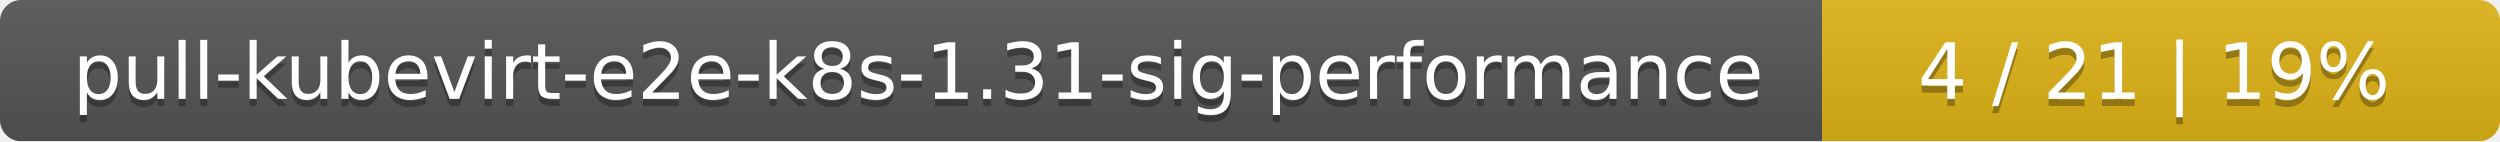
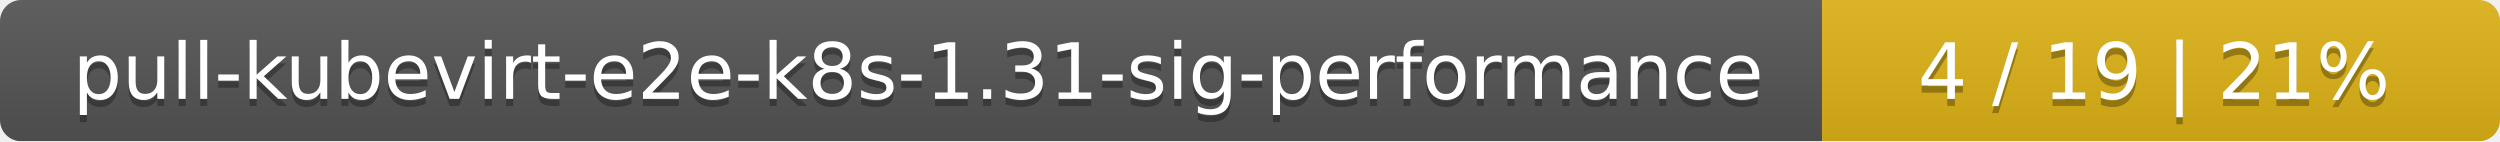
<svg xmlns="http://www.w3.org/2000/svg" width="354" height="20">
  <linearGradient id="smooth" x2="0" y2="100%">
    <stop offset="0" stop-color="#bbb" stop-opacity=".1" />
    <stop offset="1" stop-opacity=".1" />
  </linearGradient>
  <mask id="round">
    <rect width="354" height="20" rx="3" fill="#fff" />
  </mask>
  <g mask="url(#round)">
    <rect width="258" height="20" fill="#555" />
    <rect x="258" width="96" height="20" fill="#dfb317" />
    <rect width="354" height="20" fill="url(#smooth)" />
  </g>
  <g fill="#fff" text-anchor="middle" font-family="DejaVu Sans,Verdana,Geneva,sans-serif" font-size="11">
    <text x="130" y="15" fill="#010101" fill-opacity=".3">pull-kubevirt-e2e-k8s-1.31-sig-performance</text>
    <text x="130" y="14">pull-kubevirt-e2e-k8s-1.31-sig-performance</text>
-     <text x="305" y="15" fill="#010101" fill-opacity=".3">4 / 21    |    19%</text>
-     <text x="305" y="14">4 / 21    |    19%</text>
+     <text x="305" y="15" fill="#010101" fill-opacity=".3">4 / 19    |    21%</text>
+     <text x="305" y="14">4 / 19    |    21%</text>
  </g>
</svg>
